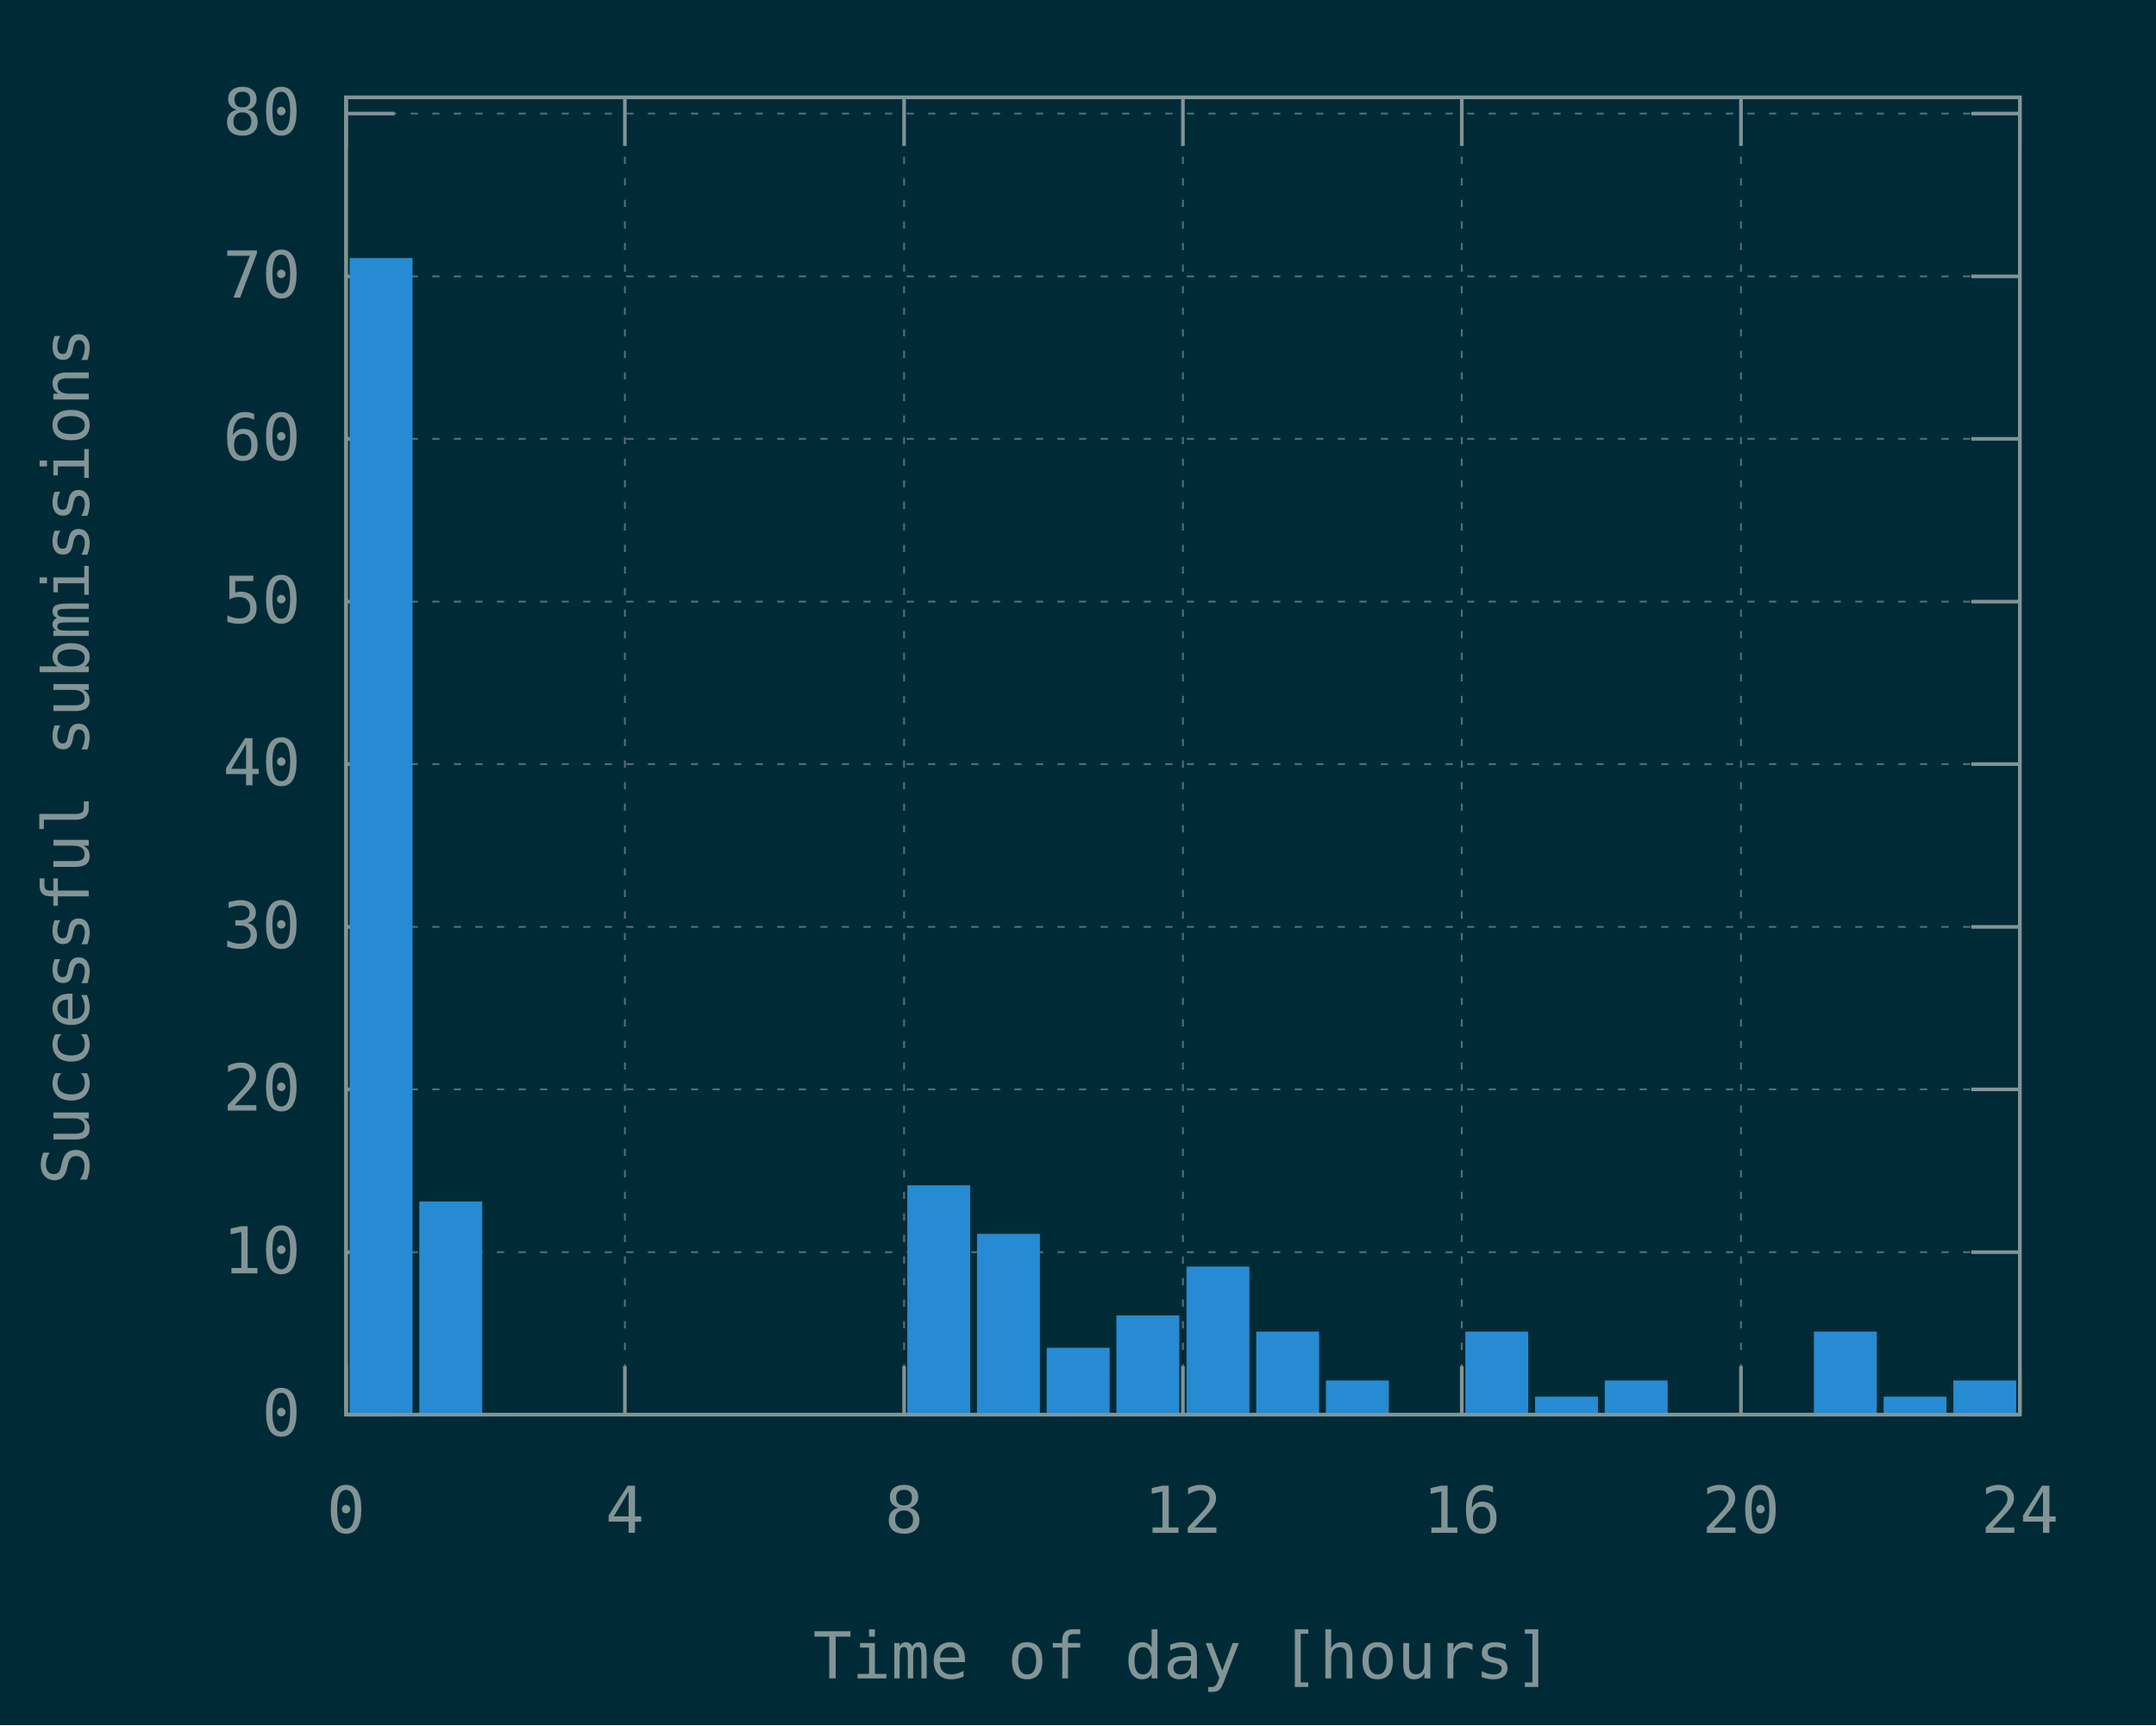
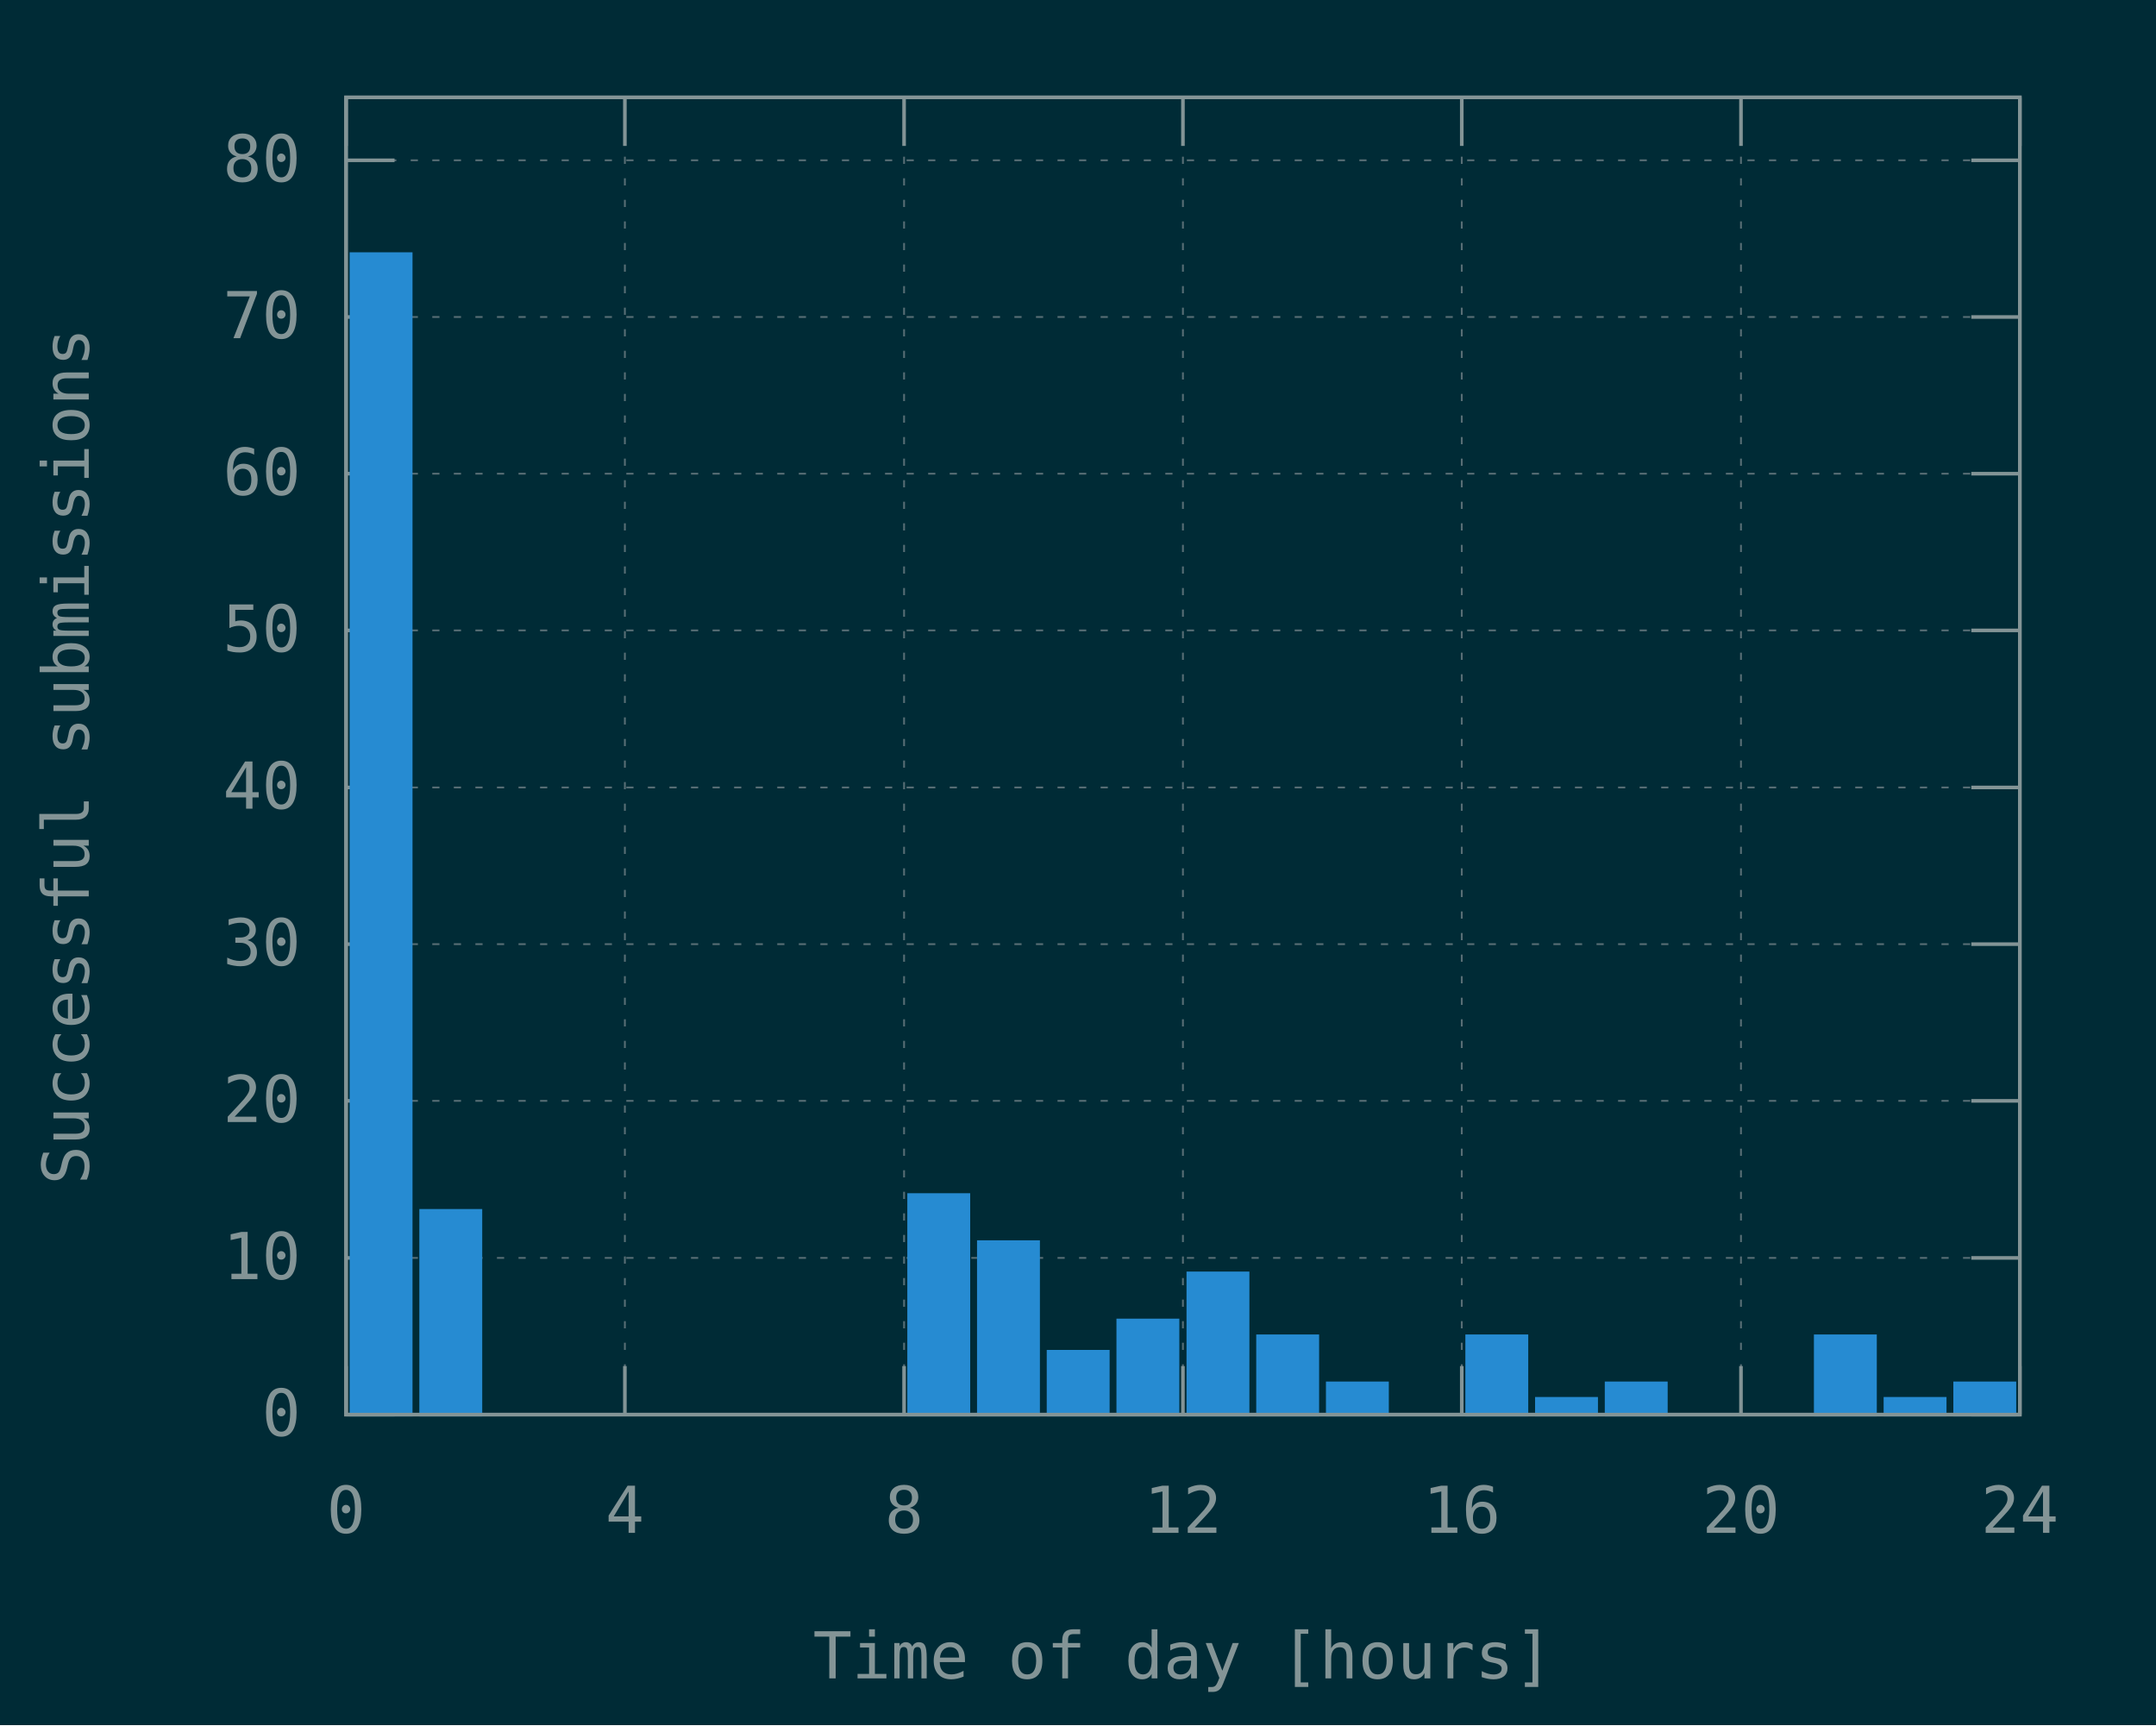
<svg xmlns="http://www.w3.org/2000/svg" xmlns:xlink="http://www.w3.org/1999/xlink" width="600" height="480" viewBox="0 0 600 480">
  <g id="gnuplot_canvas">
    <rect x="0" y="0" width="600" height="480" fill="#002b36" />
    <defs>
      <circle id="gpDot" r="0.5" stroke-width="0.5" stroke="currentColor" />
      <path id="gpPt0" stroke-width="0.148" stroke="currentColor" d="M-1,0 h2 M0,-1 v2" />
      <path id="gpPt1" stroke-width="0.148" stroke="currentColor" d="M-1,-1 L1,1 M1,-1 L-1,1" />
      <path id="gpPt2" stroke-width="0.148" stroke="currentColor" d="M-1,0 L1,0 M0,-1 L0,1 M-1,-1 L1,1 M-1,1 L1,-1" />
      <rect id="gpPt3" stroke-width="0.148" stroke="currentColor" x="-1" y="-1" width="2" height="2" />
      <rect id="gpPt4" stroke-width="0.148" stroke="currentColor" fill="currentColor" x="-1" y="-1" width="2" height="2" />
      <circle id="gpPt5" stroke-width="0.148" stroke="currentColor" cx="0" cy="0" r="1" />
      <use xlink:href="#gpPt5" id="gpPt6" fill="currentColor" stroke="none" />
      <path id="gpPt7" stroke-width="0.148" stroke="currentColor" d="M0,-1.33 L-1.33,0.67 L1.33,0.67 z" />
      <use xlink:href="#gpPt7" id="gpPt8" fill="currentColor" stroke="none" />
      <use xlink:href="#gpPt7" id="gpPt9" stroke="currentColor" transform="rotate(180)" />
      <use xlink:href="#gpPt9" id="gpPt10" fill="currentColor" stroke="none" />
      <use xlink:href="#gpPt3" id="gpPt11" stroke="currentColor" transform="rotate(45)" />
      <use xlink:href="#gpPt11" id="gpPt12" fill="currentColor" stroke="none" />
      <path id="gpPt13" stroke-width="0.148" stroke="currentColor" d="M0,1.330 L1.265,0.411 L0.782,-1.067 L-0.782,-1.076 L-1.265,0.411 z" />
      <use xlink:href="#gpPt13" id="gpPt14" fill="currentColor" stroke="none" />
      <filter id="textbox" filterUnits="objectBoundingBox" x="0" y="0" height="1" width="1">
        <feFlood flood-color="#002B36" flood-opacity="1" result="bgnd" />
        <feComposite in="SourceGraphic" in2="bgnd" operator="atop" />
      </filter>
      <filter id="greybox" filterUnits="objectBoundingBox" x="0" y="0" height="1" width="1">
        <feFlood flood-color="lightgrey" flood-opacity="1" result="grey" />
        <feComposite in="SourceGraphic" in2="grey" operator="atop" />
      </filter>
    </defs>
    <g fill="none" color="#002B36" stroke="currentColor" stroke-width="1.00" stroke-linecap="butt" stroke-linejoin="miter">
</g>
    <g fill="none" color="black" stroke="currentColor" stroke-width="1.00" stroke-linecap="butt" stroke-linejoin="miter">
</g>
    <g fill="none" color="black" stroke="rgb(131, 148, 150)" stroke-width="0.50" stroke-linecap="butt" stroke-linejoin="miter">
</g>
    <g fill="none" color="gray" stroke="currentColor" stroke-width="0.50" stroke-linecap="butt" stroke-linejoin="miter">
      <path stroke="rgb( 88, 110, 117)" stroke-dasharray="2,4" class="gridline" d="M96.3,393.6 L562.1,393.6  " />
    </g>
    <g fill="none" color="gray" stroke="rgb( 88, 110, 117)" stroke-width="1.00" stroke-linecap="butt" stroke-linejoin="miter">
</g>
    <g fill="none" color="black" stroke="currentColor" stroke-width="1.00" stroke-linecap="butt" stroke-linejoin="miter">
      <path stroke="rgb(131, 148, 150)" d="M96.3,393.6 L109.8,393.6 M562.1,393.6 L548.6,393.6  " />
      <g transform="translate(83.7,399.5)" stroke="none" fill="rgb(131,148,150)" font-family="Inconsolata" font-size="18.00" text-anchor="end">
        <text>
          <tspan font-family="Inconsolata"> 0</tspan>
        </text>
      </g>
    </g>
    <g fill="none" color="black" stroke="currentColor" stroke-width="1.00" stroke-linecap="butt" stroke-linejoin="miter">
</g>
    <g fill="none" color="black" stroke="rgb(131, 148, 150)" stroke-width="0.50" stroke-linecap="butt" stroke-linejoin="miter">
</g>
    <g fill="none" color="gray" stroke="currentColor" stroke-width="0.50" stroke-linecap="butt" stroke-linejoin="miter">
-       <path stroke="rgb( 88, 110, 117)" stroke-dasharray="2,4" class="gridline" d="M96.3,348.4 L562.1,348.4  " />
-     </g>
-     <g fill="none" color="gray" stroke="rgb( 88, 110, 117)" stroke-width="1.00" stroke-linecap="butt" stroke-linejoin="miter">
- </g>
-     <g fill="none" color="black" stroke="currentColor" stroke-width="1.00" stroke-linecap="butt" stroke-linejoin="miter">
-       <path stroke="rgb(131, 148, 150)" d="M96.3,348.4 L109.8,348.4 M562.1,348.4 L548.6,348.4  " />
-       <g transform="translate(83.7,354.3)" stroke="none" fill="rgb(131,148,150)" font-family="Inconsolata" font-size="18.00" text-anchor="end">
+       <path stroke="rgb( 88, 110, 117)" stroke-dasharray="2,4" class="gridline" d="M96.3,350.0 L562.1,350.0  " />
+     </g>
+     <g fill="none" color="gray" stroke="rgb( 88, 110, 117)" stroke-width="1.00" stroke-linecap="butt" stroke-linejoin="miter">
+ </g>
+     <g fill="none" color="black" stroke="currentColor" stroke-width="1.00" stroke-linecap="butt" stroke-linejoin="miter">
+       <path stroke="rgb(131, 148, 150)" d="M96.3,350.0 L109.8,350.0 M562.1,350.0 L548.6,350.0  " />
+       <g transform="translate(83.7,355.9)" stroke="none" fill="rgb(131,148,150)" font-family="Inconsolata" font-size="18.00" text-anchor="end">
        <text>
          <tspan font-family="Inconsolata"> 10</tspan>
        </text>
      </g>
    </g>
    <g fill="none" color="black" stroke="currentColor" stroke-width="1.00" stroke-linecap="butt" stroke-linejoin="miter">
</g>
    <g fill="none" color="black" stroke="rgb(131, 148, 150)" stroke-width="0.50" stroke-linecap="butt" stroke-linejoin="miter">
</g>
    <g fill="none" color="gray" stroke="currentColor" stroke-width="0.50" stroke-linecap="butt" stroke-linejoin="miter">
-       <path stroke="rgb( 88, 110, 117)" stroke-dasharray="2,4" class="gridline" d="M96.3,303.1 L562.1,303.1  " />
-     </g>
-     <g fill="none" color="gray" stroke="rgb( 88, 110, 117)" stroke-width="1.00" stroke-linecap="butt" stroke-linejoin="miter">
- </g>
-     <g fill="none" color="black" stroke="currentColor" stroke-width="1.00" stroke-linecap="butt" stroke-linejoin="miter">
-       <path stroke="rgb(131, 148, 150)" d="M96.3,303.1 L109.8,303.1 M562.1,303.1 L548.6,303.1  " />
-       <g transform="translate(83.7,309.0)" stroke="none" fill="rgb(131,148,150)" font-family="Inconsolata" font-size="18.00" text-anchor="end">
+       <path stroke="rgb( 88, 110, 117)" stroke-dasharray="2,4" class="gridline" d="M96.3,306.3 L562.1,306.3  " />
+     </g>
+     <g fill="none" color="gray" stroke="rgb( 88, 110, 117)" stroke-width="1.00" stroke-linecap="butt" stroke-linejoin="miter">
+ </g>
+     <g fill="none" color="black" stroke="currentColor" stroke-width="1.00" stroke-linecap="butt" stroke-linejoin="miter">
+       <path stroke="rgb(131, 148, 150)" d="M96.3,306.3 L109.8,306.3 M562.1,306.3 L548.6,306.3  " />
+       <g transform="translate(83.7,312.2)" stroke="none" fill="rgb(131,148,150)" font-family="Inconsolata" font-size="18.00" text-anchor="end">
        <text>
          <tspan font-family="Inconsolata"> 20</tspan>
        </text>
      </g>
    </g>
    <g fill="none" color="black" stroke="currentColor" stroke-width="1.00" stroke-linecap="butt" stroke-linejoin="miter">
</g>
    <g fill="none" color="black" stroke="rgb(131, 148, 150)" stroke-width="0.50" stroke-linecap="butt" stroke-linejoin="miter">
</g>
    <g fill="none" color="gray" stroke="currentColor" stroke-width="0.50" stroke-linecap="butt" stroke-linejoin="miter">
-       <path stroke="rgb( 88, 110, 117)" stroke-dasharray="2,4" class="gridline" d="M96.3,257.9 L562.1,257.9  " />
-     </g>
-     <g fill="none" color="gray" stroke="rgb( 88, 110, 117)" stroke-width="1.00" stroke-linecap="butt" stroke-linejoin="miter">
- </g>
-     <g fill="none" color="black" stroke="currentColor" stroke-width="1.00" stroke-linecap="butt" stroke-linejoin="miter">
-       <path stroke="rgb(131, 148, 150)" d="M96.3,257.9 L109.8,257.9 M562.1,257.9 L548.6,257.9  " />
-       <g transform="translate(83.7,263.8)" stroke="none" fill="rgb(131,148,150)" font-family="Inconsolata" font-size="18.00" text-anchor="end">
+       <path stroke="rgb( 88, 110, 117)" stroke-dasharray="2,4" class="gridline" d="M96.3,262.7 L562.1,262.7  " />
+     </g>
+     <g fill="none" color="gray" stroke="rgb( 88, 110, 117)" stroke-width="1.00" stroke-linecap="butt" stroke-linejoin="miter">
+ </g>
+     <g fill="none" color="black" stroke="currentColor" stroke-width="1.00" stroke-linecap="butt" stroke-linejoin="miter">
+       <path stroke="rgb(131, 148, 150)" d="M96.3,262.7 L109.8,262.7 M562.1,262.7 L548.6,262.7  " />
+       <g transform="translate(83.7,268.6)" stroke="none" fill="rgb(131,148,150)" font-family="Inconsolata" font-size="18.00" text-anchor="end">
        <text>
          <tspan font-family="Inconsolata"> 30</tspan>
        </text>
      </g>
    </g>
    <g fill="none" color="black" stroke="currentColor" stroke-width="1.00" stroke-linecap="butt" stroke-linejoin="miter">
</g>
    <g fill="none" color="black" stroke="rgb(131, 148, 150)" stroke-width="0.50" stroke-linecap="butt" stroke-linejoin="miter">
</g>
    <g fill="none" color="gray" stroke="currentColor" stroke-width="0.50" stroke-linecap="butt" stroke-linejoin="miter">
-       <path stroke="rgb( 88, 110, 117)" stroke-dasharray="2,4" class="gridline" d="M96.3,212.6 L562.1,212.6  " />
-     </g>
-     <g fill="none" color="gray" stroke="rgb( 88, 110, 117)" stroke-width="1.00" stroke-linecap="butt" stroke-linejoin="miter">
- </g>
-     <g fill="none" color="black" stroke="currentColor" stroke-width="1.00" stroke-linecap="butt" stroke-linejoin="miter">
-       <path stroke="rgb(131, 148, 150)" d="M96.3,212.6 L109.8,212.6 M562.1,212.6 L548.6,212.6  " />
-       <g transform="translate(83.7,218.5)" stroke="none" fill="rgb(131,148,150)" font-family="Inconsolata" font-size="18.00" text-anchor="end">
+       <path stroke="rgb( 88, 110, 117)" stroke-dasharray="2,4" class="gridline" d="M96.3,219.1 L562.1,219.1  " />
+     </g>
+     <g fill="none" color="gray" stroke="rgb( 88, 110, 117)" stroke-width="1.00" stroke-linecap="butt" stroke-linejoin="miter">
+ </g>
+     <g fill="none" color="black" stroke="currentColor" stroke-width="1.00" stroke-linecap="butt" stroke-linejoin="miter">
+       <path stroke="rgb(131, 148, 150)" d="M96.3,219.1 L109.8,219.1 M562.1,219.1 L548.6,219.1  " />
+       <g transform="translate(83.7,225.0)" stroke="none" fill="rgb(131,148,150)" font-family="Inconsolata" font-size="18.00" text-anchor="end">
        <text>
          <tspan font-family="Inconsolata"> 40</tspan>
        </text>
      </g>
    </g>
    <g fill="none" color="black" stroke="currentColor" stroke-width="1.00" stroke-linecap="butt" stroke-linejoin="miter">
</g>
    <g fill="none" color="black" stroke="rgb(131, 148, 150)" stroke-width="0.50" stroke-linecap="butt" stroke-linejoin="miter">
</g>
    <g fill="none" color="gray" stroke="currentColor" stroke-width="0.50" stroke-linecap="butt" stroke-linejoin="miter">
-       <path stroke="rgb( 88, 110, 117)" stroke-dasharray="2,4" class="gridline" d="M96.3,167.4 L562.1,167.4  " />
-     </g>
-     <g fill="none" color="gray" stroke="rgb( 88, 110, 117)" stroke-width="1.00" stroke-linecap="butt" stroke-linejoin="miter">
- </g>
-     <g fill="none" color="black" stroke="currentColor" stroke-width="1.00" stroke-linecap="butt" stroke-linejoin="miter">
-       <path stroke="rgb(131, 148, 150)" d="M96.3,167.4 L109.8,167.4 M562.1,167.4 L548.6,167.4  " />
-       <g transform="translate(83.7,173.3)" stroke="none" fill="rgb(131,148,150)" font-family="Inconsolata" font-size="18.00" text-anchor="end">
+       <path stroke="rgb( 88, 110, 117)" stroke-dasharray="2,4" class="gridline" d="M96.3,175.4 L562.1,175.4  " />
+     </g>
+     <g fill="none" color="gray" stroke="rgb( 88, 110, 117)" stroke-width="1.00" stroke-linecap="butt" stroke-linejoin="miter">
+ </g>
+     <g fill="none" color="black" stroke="currentColor" stroke-width="1.00" stroke-linecap="butt" stroke-linejoin="miter">
+       <path stroke="rgb(131, 148, 150)" d="M96.3,175.4 L109.8,175.4 M562.1,175.4 L548.6,175.4  " />
+       <g transform="translate(83.7,181.3)" stroke="none" fill="rgb(131,148,150)" font-family="Inconsolata" font-size="18.00" text-anchor="end">
        <text>
          <tspan font-family="Inconsolata"> 50</tspan>
        </text>
      </g>
    </g>
    <g fill="none" color="black" stroke="currentColor" stroke-width="1.00" stroke-linecap="butt" stroke-linejoin="miter">
</g>
    <g fill="none" color="black" stroke="rgb(131, 148, 150)" stroke-width="0.50" stroke-linecap="butt" stroke-linejoin="miter">
</g>
    <g fill="none" color="gray" stroke="currentColor" stroke-width="0.50" stroke-linecap="butt" stroke-linejoin="miter">
-       <path stroke="rgb( 88, 110, 117)" stroke-dasharray="2,4" class="gridline" d="M96.3,122.1 L562.1,122.1  " />
-     </g>
-     <g fill="none" color="gray" stroke="rgb( 88, 110, 117)" stroke-width="1.00" stroke-linecap="butt" stroke-linejoin="miter">
- </g>
-     <g fill="none" color="black" stroke="currentColor" stroke-width="1.00" stroke-linecap="butt" stroke-linejoin="miter">
-       <path stroke="rgb(131, 148, 150)" d="M96.3,122.1 L109.8,122.1 M562.1,122.1 L548.6,122.1  " />
-       <g transform="translate(83.7,128.0)" stroke="none" fill="rgb(131,148,150)" font-family="Inconsolata" font-size="18.00" text-anchor="end">
+       <path stroke="rgb( 88, 110, 117)" stroke-dasharray="2,4" class="gridline" d="M96.3,131.8 L562.1,131.8  " />
+     </g>
+     <g fill="none" color="gray" stroke="rgb( 88, 110, 117)" stroke-width="1.00" stroke-linecap="butt" stroke-linejoin="miter">
+ </g>
+     <g fill="none" color="black" stroke="currentColor" stroke-width="1.00" stroke-linecap="butt" stroke-linejoin="miter">
+       <path stroke="rgb(131, 148, 150)" d="M96.3,131.8 L109.8,131.8 M562.1,131.8 L548.6,131.8  " />
+       <g transform="translate(83.7,137.7)" stroke="none" fill="rgb(131,148,150)" font-family="Inconsolata" font-size="18.00" text-anchor="end">
        <text>
          <tspan font-family="Inconsolata"> 60</tspan>
        </text>
      </g>
    </g>
    <g fill="none" color="black" stroke="currentColor" stroke-width="1.00" stroke-linecap="butt" stroke-linejoin="miter">
</g>
    <g fill="none" color="black" stroke="rgb(131, 148, 150)" stroke-width="0.50" stroke-linecap="butt" stroke-linejoin="miter">
</g>
    <g fill="none" color="gray" stroke="currentColor" stroke-width="0.50" stroke-linecap="butt" stroke-linejoin="miter">
-       <path stroke="rgb( 88, 110, 117)" stroke-dasharray="2,4" class="gridline" d="M96.3,76.9 L562.1,76.9  " />
-     </g>
-     <g fill="none" color="gray" stroke="rgb( 88, 110, 117)" stroke-width="1.00" stroke-linecap="butt" stroke-linejoin="miter">
- </g>
-     <g fill="none" color="black" stroke="currentColor" stroke-width="1.00" stroke-linecap="butt" stroke-linejoin="miter">
-       <path stroke="rgb(131, 148, 150)" d="M96.3,76.9 L109.8,76.9 M562.1,76.9 L548.6,76.9  " />
-       <g transform="translate(83.7,82.8)" stroke="none" fill="rgb(131,148,150)" font-family="Inconsolata" font-size="18.00" text-anchor="end">
+       <path stroke="rgb( 88, 110, 117)" stroke-dasharray="2,4" class="gridline" d="M96.3,88.2 L562.1,88.2  " />
+     </g>
+     <g fill="none" color="gray" stroke="rgb( 88, 110, 117)" stroke-width="1.00" stroke-linecap="butt" stroke-linejoin="miter">
+ </g>
+     <g fill="none" color="black" stroke="currentColor" stroke-width="1.00" stroke-linecap="butt" stroke-linejoin="miter">
+       <path stroke="rgb(131, 148, 150)" d="M96.3,88.2 L109.8,88.2 M562.1,88.2 L548.6,88.2  " />
+       <g transform="translate(83.7,94.1)" stroke="none" fill="rgb(131,148,150)" font-family="Inconsolata" font-size="18.00" text-anchor="end">
        <text>
          <tspan font-family="Inconsolata"> 70</tspan>
        </text>
      </g>
    </g>
    <g fill="none" color="black" stroke="currentColor" stroke-width="1.00" stroke-linecap="butt" stroke-linejoin="miter">
</g>
    <g fill="none" color="black" stroke="rgb(131, 148, 150)" stroke-width="0.50" stroke-linecap="butt" stroke-linejoin="miter">
</g>
    <g fill="none" color="gray" stroke="currentColor" stroke-width="0.50" stroke-linecap="butt" stroke-linejoin="miter">
-       <path stroke="rgb( 88, 110, 117)" stroke-dasharray="2,4" class="gridline" d="M96.3,31.6 L562.1,31.6  " />
-     </g>
-     <g fill="none" color="gray" stroke="rgb( 88, 110, 117)" stroke-width="1.00" stroke-linecap="butt" stroke-linejoin="miter">
- </g>
-     <g fill="none" color="black" stroke="currentColor" stroke-width="1.00" stroke-linecap="butt" stroke-linejoin="miter">
-       <path stroke="rgb(131, 148, 150)" d="M96.3,31.6 L109.8,31.6 M562.1,31.6 L548.6,31.6  " />
-       <g transform="translate(83.7,37.5)" stroke="none" fill="rgb(131,148,150)" font-family="Inconsolata" font-size="18.00" text-anchor="end">
+       <path stroke="rgb( 88, 110, 117)" stroke-dasharray="2,4" class="gridline" d="M96.3,44.6 L562.1,44.6  " />
+     </g>
+     <g fill="none" color="gray" stroke="rgb( 88, 110, 117)" stroke-width="1.00" stroke-linecap="butt" stroke-linejoin="miter">
+ </g>
+     <g fill="none" color="black" stroke="currentColor" stroke-width="1.00" stroke-linecap="butt" stroke-linejoin="miter">
+       <path stroke="rgb(131, 148, 150)" d="M96.3,44.6 L109.8,44.6 M562.1,44.6 L548.6,44.6  " />
+       <g transform="translate(83.7,50.5)" stroke="none" fill="rgb(131,148,150)" font-family="Inconsolata" font-size="18.00" text-anchor="end">
        <text>
          <tspan font-family="Inconsolata"> 80</tspan>
        </text>
      </g>
    </g>
    <g fill="none" color="black" stroke="currentColor" stroke-width="1.00" stroke-linecap="butt" stroke-linejoin="miter">
</g>
    <g fill="none" color="black" stroke="rgb(131, 148, 150)" stroke-width="0.50" stroke-linecap="butt" stroke-linejoin="miter">
</g>
    <g fill="none" color="gray" stroke="currentColor" stroke-width="0.50" stroke-linecap="butt" stroke-linejoin="miter">
      <path stroke="rgb( 88, 110, 117)" stroke-dasharray="2,4" class="gridline" d="M96.3,393.6 L96.3,27.1  " />
    </g>
    <g fill="none" color="gray" stroke="rgb( 88, 110, 117)" stroke-width="1.00" stroke-linecap="butt" stroke-linejoin="miter">
</g>
    <g fill="none" color="black" stroke="currentColor" stroke-width="1.00" stroke-linecap="butt" stroke-linejoin="miter">
      <path stroke="rgb(131, 148, 150)" d="M96.3,393.6 L96.3,380.1 M96.3,27.1 L96.3,40.6  " />
      <g transform="translate(96.3,426.5)" stroke="none" fill="rgb(131,148,150)" font-family="Inconsolata" font-size="18.00" text-anchor="middle">
        <text>
          <tspan font-family="Inconsolata"> 0</tspan>
        </text>
      </g>
    </g>
    <g fill="none" color="black" stroke="currentColor" stroke-width="1.00" stroke-linecap="butt" stroke-linejoin="miter">
</g>
    <g fill="none" color="black" stroke="rgb(131, 148, 150)" stroke-width="0.50" stroke-linecap="butt" stroke-linejoin="miter">
</g>
    <g fill="none" color="gray" stroke="currentColor" stroke-width="0.50" stroke-linecap="butt" stroke-linejoin="miter">
      <path stroke="rgb( 88, 110, 117)" stroke-dasharray="2,4" class="gridline" d="M173.9,393.6 L173.9,27.1  " />
    </g>
    <g fill="none" color="gray" stroke="rgb( 88, 110, 117)" stroke-width="1.00" stroke-linecap="butt" stroke-linejoin="miter">
</g>
    <g fill="none" color="black" stroke="currentColor" stroke-width="1.00" stroke-linecap="butt" stroke-linejoin="miter">
      <path stroke="rgb(131, 148, 150)" d="M173.9,393.6 L173.9,380.1 M173.9,27.1 L173.9,40.6  " />
      <g transform="translate(173.9,426.5)" stroke="none" fill="rgb(131,148,150)" font-family="Inconsolata" font-size="18.00" text-anchor="middle">
        <text>
          <tspan font-family="Inconsolata"> 4</tspan>
        </text>
      </g>
    </g>
    <g fill="none" color="black" stroke="currentColor" stroke-width="1.00" stroke-linecap="butt" stroke-linejoin="miter">
</g>
    <g fill="none" color="black" stroke="rgb(131, 148, 150)" stroke-width="0.50" stroke-linecap="butt" stroke-linejoin="miter">
</g>
    <g fill="none" color="gray" stroke="currentColor" stroke-width="0.50" stroke-linecap="butt" stroke-linejoin="miter">
      <path stroke="rgb( 88, 110, 117)" stroke-dasharray="2,4" class="gridline" d="M251.6,393.6 L251.6,27.1  " />
    </g>
    <g fill="none" color="gray" stroke="rgb( 88, 110, 117)" stroke-width="1.00" stroke-linecap="butt" stroke-linejoin="miter">
</g>
    <g fill="none" color="black" stroke="currentColor" stroke-width="1.00" stroke-linecap="butt" stroke-linejoin="miter">
      <path stroke="rgb(131, 148, 150)" d="M251.6,393.6 L251.6,380.1 M251.6,27.1 L251.6,40.6  " />
      <g transform="translate(251.6,426.5)" stroke="none" fill="rgb(131,148,150)" font-family="Inconsolata" font-size="18.00" text-anchor="middle">
        <text>
          <tspan font-family="Inconsolata"> 8</tspan>
        </text>
      </g>
    </g>
    <g fill="none" color="black" stroke="currentColor" stroke-width="1.00" stroke-linecap="butt" stroke-linejoin="miter">
</g>
    <g fill="none" color="black" stroke="rgb(131, 148, 150)" stroke-width="0.50" stroke-linecap="butt" stroke-linejoin="miter">
</g>
    <g fill="none" color="gray" stroke="currentColor" stroke-width="0.50" stroke-linecap="butt" stroke-linejoin="miter">
      <path stroke="rgb( 88, 110, 117)" stroke-dasharray="2,4" class="gridline" d="M329.2,393.6 L329.2,27.1  " />
    </g>
    <g fill="none" color="gray" stroke="rgb( 88, 110, 117)" stroke-width="1.00" stroke-linecap="butt" stroke-linejoin="miter">
</g>
    <g fill="none" color="black" stroke="currentColor" stroke-width="1.00" stroke-linecap="butt" stroke-linejoin="miter">
      <path stroke="rgb(131, 148, 150)" d="M329.2,393.6 L329.2,380.1 M329.2,27.1 L329.2,40.6  " />
      <g transform="translate(329.2,426.5)" stroke="none" fill="rgb(131,148,150)" font-family="Inconsolata" font-size="18.00" text-anchor="middle">
        <text>
          <tspan font-family="Inconsolata"> 12</tspan>
        </text>
      </g>
    </g>
    <g fill="none" color="black" stroke="currentColor" stroke-width="1.00" stroke-linecap="butt" stroke-linejoin="miter">
</g>
    <g fill="none" color="black" stroke="rgb(131, 148, 150)" stroke-width="0.50" stroke-linecap="butt" stroke-linejoin="miter">
</g>
    <g fill="none" color="gray" stroke="currentColor" stroke-width="0.50" stroke-linecap="butt" stroke-linejoin="miter">
      <path stroke="rgb( 88, 110, 117)" stroke-dasharray="2,4" class="gridline" d="M406.8,393.6 L406.8,27.1  " />
    </g>
    <g fill="none" color="gray" stroke="rgb( 88, 110, 117)" stroke-width="1.00" stroke-linecap="butt" stroke-linejoin="miter">
</g>
    <g fill="none" color="black" stroke="currentColor" stroke-width="1.00" stroke-linecap="butt" stroke-linejoin="miter">
      <path stroke="rgb(131, 148, 150)" d="M406.8,393.6 L406.8,380.1 M406.8,27.1 L406.8,40.6  " />
      <g transform="translate(406.8,426.5)" stroke="none" fill="rgb(131,148,150)" font-family="Inconsolata" font-size="18.00" text-anchor="middle">
        <text>
          <tspan font-family="Inconsolata"> 16</tspan>
        </text>
      </g>
    </g>
    <g fill="none" color="black" stroke="currentColor" stroke-width="1.00" stroke-linecap="butt" stroke-linejoin="miter">
</g>
    <g fill="none" color="black" stroke="rgb(131, 148, 150)" stroke-width="0.50" stroke-linecap="butt" stroke-linejoin="miter">
</g>
    <g fill="none" color="gray" stroke="currentColor" stroke-width="0.50" stroke-linecap="butt" stroke-linejoin="miter">
      <path stroke="rgb( 88, 110, 117)" stroke-dasharray="2,4" class="gridline" d="M484.5,393.6 L484.5,40.6 L484.5,27.1  " />
    </g>
    <g fill="none" color="gray" stroke="rgb( 88, 110, 117)" stroke-width="1.00" stroke-linecap="butt" stroke-linejoin="miter">
</g>
    <g fill="none" color="black" stroke="currentColor" stroke-width="1.00" stroke-linecap="butt" stroke-linejoin="miter">
      <path stroke="rgb(131, 148, 150)" d="M484.5,393.6 L484.5,380.1 M484.5,27.1 L484.5,40.6  " />
      <g transform="translate(484.5,426.5)" stroke="none" fill="rgb(131,148,150)" font-family="Inconsolata" font-size="18.00" text-anchor="middle">
        <text>
          <tspan font-family="Inconsolata"> 20</tspan>
        </text>
      </g>
    </g>
    <g fill="none" color="black" stroke="currentColor" stroke-width="1.00" stroke-linecap="butt" stroke-linejoin="miter">
</g>
    <g fill="none" color="black" stroke="rgb(131, 148, 150)" stroke-width="0.50" stroke-linecap="butt" stroke-linejoin="miter">
</g>
    <g fill="none" color="gray" stroke="currentColor" stroke-width="0.50" stroke-linecap="butt" stroke-linejoin="miter">
      <path stroke="rgb( 88, 110, 117)" stroke-dasharray="2,4" class="gridline" d="M562.1,393.6 L562.1,27.1  " />
    </g>
    <g fill="none" color="gray" stroke="rgb( 88, 110, 117)" stroke-width="1.00" stroke-linecap="butt" stroke-linejoin="miter">
</g>
    <g fill="none" color="black" stroke="currentColor" stroke-width="1.00" stroke-linecap="butt" stroke-linejoin="miter">
      <path stroke="rgb(131, 148, 150)" d="M562.1,393.6 L562.1,380.1 M562.1,27.1 L562.1,40.6  " />
      <g transform="translate(562.1,426.5)" stroke="none" fill="rgb(131,148,150)" font-family="Inconsolata" font-size="18.00" text-anchor="middle">
        <text>
          <tspan font-family="Inconsolata"> 24</tspan>
        </text>
      </g>
    </g>
    <g fill="none" color="black" stroke="currentColor" stroke-width="1.00" stroke-linecap="butt" stroke-linejoin="miter">
</g>
    <g fill="none" color="black" stroke="currentColor" stroke-width="1.00" stroke-linecap="butt" stroke-linejoin="miter">
      <path stroke="rgb(131, 148, 150)" d="M96.3,27.1 L96.3,393.6 L562.1,393.6 L562.1,27.1 L96.3,27.1 Z  " />
    </g>
    <g fill="none" color="black" stroke="currentColor" stroke-width="1.00" stroke-linecap="butt" stroke-linejoin="miter">
      <g transform="translate(24.7,210.4) rotate(270)" stroke="none" fill="rgb(131,148,150)" font-family="Inconsolata" font-size="18.00" text-anchor="middle">
        <text>
          <tspan font-family="Inconsolata">Successful submissions</tspan>
        </text>
      </g>
    </g>
    <g fill="none" color="black" stroke="currentColor" stroke-width="1.00" stroke-linecap="butt" stroke-linejoin="miter">
      <g transform="translate(329.2,467.0)" stroke="none" fill="rgb(131,148,150)" font-family="Inconsolata" font-size="18.00" text-anchor="middle">
        <text>
          <tspan font-family="Inconsolata">Time of day [hours]</tspan>
        </text>
      </g>
    </g>
    <g fill="none" color="black" stroke="currentColor" stroke-width="1.00" stroke-linecap="butt" stroke-linejoin="miter">
</g>
    <g id="gnuplot_plot_1">
      <g fill="none" color="black" stroke="currentColor" stroke-width="1.00" stroke-linecap="butt" stroke-linejoin="miter">
        <g stroke="none" shape-rendering="crispEdges">
-           <polygon fill="rgb( 38, 139, 210)" points="97.8,393.6 114.4,393.6 114.4,72.2 97.8,72.2 " />
-         </g>
-         <path stroke="rgb( 38, 139, 210)" d="M97.8,393.6 L97.8,72.3 L114.3,72.3 L114.3,393.6 L97.8,393.6 Z  " />
-         <g stroke="none" shape-rendering="crispEdges">
-           <polygon fill="rgb( 38, 139, 210)" points="117.2,393.6 133.8,393.6 133.8,334.7 117.2,334.7 " />
-         </g>
-         <path stroke="rgb( 38, 139, 210)" d="M117.2,393.6 L117.2,334.8 L133.7,334.8 L133.7,393.6 L117.2,393.6 Z  " />
-         <g stroke="none" shape-rendering="crispEdges">
-           <polygon fill="rgb( 38, 139, 210)" points="253.0,393.6 269.6,393.6 269.6,330.2 253.0,330.2 " />
-         </g>
-         <path stroke="rgb( 38, 139, 210)" d="M253.0,393.6 L253.0,330.3 L269.5,330.3 L269.5,393.6 L253.0,393.6 Z  " />
-         <g stroke="none" shape-rendering="crispEdges">
-           <polygon fill="rgb( 38, 139, 210)" points="272.4,393.6 289.0,393.6 289.0,343.7 272.4,343.7 " />
-         </g>
-         <path stroke="rgb( 38, 139, 210)" d="M272.4,393.6 L272.4,343.8 L288.9,343.8 L288.9,393.6 L272.4,393.6 Z  " />
-         <g stroke="none" shape-rendering="crispEdges">
-           <polygon fill="rgb( 38, 139, 210)" points="291.8,393.6 308.4,393.6 308.4,375.4 291.8,375.4 " />
-         </g>
-         <path stroke="rgb( 38, 139, 210)" d="M291.8,393.6 L291.8,375.5 L308.3,375.5 L308.3,393.6 L291.8,393.6 Z  " />
-         <g stroke="none" shape-rendering="crispEdges">
-           <polygon fill="rgb( 38, 139, 210)" points="311.2,393.6 327.8,393.6 327.8,366.4 311.2,366.4 " />
-         </g>
-         <path stroke="rgb( 38, 139, 210)" d="M311.2,393.6 L311.2,366.5 L327.7,366.5 L327.7,393.6 L311.2,393.6 Z  " />
-         <g stroke="none" shape-rendering="crispEdges">
-           <polygon fill="rgb( 38, 139, 210)" points="330.7,393.6 347.3,393.6 347.3,352.8 330.7,352.8 " />
-         </g>
-         <path stroke="rgb( 38, 139, 210)" d="M330.7,393.6 L330.7,352.9 L347.2,352.9 L347.2,393.6 L330.7,393.6 Z  " />
-         <g stroke="none" shape-rendering="crispEdges">
-           <polygon fill="rgb( 38, 139, 210)" points="350.1,393.6 366.7,393.6 366.7,370.9 350.1,370.9 " />
-         </g>
-         <path stroke="rgb( 38, 139, 210)" d="M350.1,393.6 L350.1,371.0 L366.6,371.0 L366.6,393.6 L350.1,393.6 Z  " />
-         <g stroke="none" shape-rendering="crispEdges">
-           <polygon fill="rgb( 38, 139, 210)" points="369.5,393.6 386.1,393.6 386.1,384.5 369.5,384.5 " />
-         </g>
-         <path stroke="rgb( 38, 139, 210)" d="M369.5,393.6 L369.5,384.6 L386.0,384.6 L386.0,393.6 L369.5,393.6 Z  " />
-         <g stroke="none" shape-rendering="crispEdges">
-           <polygon fill="rgb( 38, 139, 210)" points="408.3,393.6 424.9,393.6 424.9,370.9 408.3,370.9 " />
-         </g>
-         <path stroke="rgb( 38, 139, 210)" d="M408.3,393.6 L408.3,371.0 L424.8,371.0 L424.8,393.6 L408.3,393.6 Z  " />
-         <g stroke="none" shape-rendering="crispEdges">
-           <polygon fill="rgb( 38, 139, 210)" points="427.7,393.6 444.3,393.6 444.3,389.0 427.7,389.0 " />
-         </g>
-         <path stroke="rgb( 38, 139, 210)" d="M427.7,393.6 L427.7,389.1 L444.2,389.1 L444.2,393.6 L427.7,393.6 Z  " />
-         <g stroke="none" shape-rendering="crispEdges">
-           <polygon fill="rgb( 38, 139, 210)" points="447.1,393.6 463.7,393.6 463.7,384.5 447.1,384.5 " />
-         </g>
-         <path stroke="rgb( 38, 139, 210)" d="M447.1,393.6 L447.1,384.6 L463.6,384.6 L463.6,393.6 L447.1,393.6 Z  " />
-         <g stroke="none" shape-rendering="crispEdges">
-           <polygon fill="rgb( 38, 139, 210)" points="505.3,393.6 521.9,393.6 521.9,370.9 505.3,370.9 " />
-         </g>
-         <path stroke="rgb( 38, 139, 210)" d="M505.3,393.6 L505.3,371.0 L521.8,371.0 L521.8,393.6 L505.3,393.6 Z  " />
-         <g stroke="none" shape-rendering="crispEdges">
-           <polygon fill="rgb( 38, 139, 210)" points="524.7,393.6 541.3,393.6 541.3,389.0 524.7,389.0 " />
-         </g>
-         <path stroke="rgb( 38, 139, 210)" d="M524.7,393.6 L524.7,389.1 L541.2,389.1 L541.2,393.6 L524.7,393.6 Z  " />
-         <g stroke="none" shape-rendering="crispEdges">
-           <polygon fill="rgb( 38, 139, 210)" points="544.1,393.6 560.7,393.6 560.7,384.5 544.1,384.5 " />
-         </g>
-         <path stroke="rgb( 38, 139, 210)" d="M544.1,393.6 L544.1,384.6 L560.6,384.6 L560.6,393.6 L544.1,393.6 Z  " />
+           <polygon fill="rgb( 38, 139, 210)" points="97.8,393.6 114.4,393.6 114.4,70.6 97.8,70.6 " />
+         </g>
+         <path stroke="rgb( 38, 139, 210)" d="M97.8,393.6 L97.8,70.7 L114.3,70.7 L114.3,393.6 L97.8,393.6 Z  " />
+         <g stroke="none" shape-rendering="crispEdges">
+           <polygon fill="rgb( 38, 139, 210)" points="117.2,393.6 133.8,393.6 133.8,336.8 117.2,336.8 " />
+         </g>
+         <path stroke="rgb( 38, 139, 210)" d="M117.2,393.6 L117.2,336.9 L133.7,336.9 L133.7,393.6 L117.2,393.6 Z  " />
+         <g stroke="none" shape-rendering="crispEdges">
+           <polygon fill="rgb( 38, 139, 210)" points="253.0,393.6 269.6,393.6 269.6,332.4 253.0,332.4 " />
+         </g>
+         <path stroke="rgb( 38, 139, 210)" d="M253.0,393.6 L253.0,332.5 L269.5,332.5 L269.5,393.6 L253.0,393.6 Z  " />
+         <g stroke="none" shape-rendering="crispEdges">
+           <polygon fill="rgb( 38, 139, 210)" points="272.4,393.6 289.0,393.6 289.0,345.5 272.4,345.5 " />
+         </g>
+         <path stroke="rgb( 38, 139, 210)" d="M272.4,393.6 L272.4,345.6 L288.9,345.6 L288.9,393.6 L272.4,393.6 Z  " />
+         <g stroke="none" shape-rendering="crispEdges">
+           <polygon fill="rgb( 38, 139, 210)" points="291.8,393.6 308.4,393.6 308.4,376.0 291.8,376.0 " />
+         </g>
+         <path stroke="rgb( 38, 139, 210)" d="M291.8,393.6 L291.8,376.1 L308.3,376.1 L308.3,393.6 L291.8,393.6 Z  " />
+         <g stroke="none" shape-rendering="crispEdges">
+           <polygon fill="rgb( 38, 139, 210)" points="311.2,393.6 327.8,393.6 327.8,367.3 311.2,367.3 " />
+         </g>
+         <path stroke="rgb( 38, 139, 210)" d="M311.2,393.6 L311.2,367.4 L327.7,367.4 L327.7,393.6 L311.2,393.6 Z  " />
+         <g stroke="none" shape-rendering="crispEdges">
+           <polygon fill="rgb( 38, 139, 210)" points="330.7,393.6 347.3,393.6 347.3,354.2 330.7,354.2 " />
+         </g>
+         <path stroke="rgb( 38, 139, 210)" d="M330.7,393.6 L330.7,354.3 L347.2,354.3 L347.2,393.6 L330.7,393.6 Z  " />
+         <g stroke="none" shape-rendering="crispEdges">
+           <polygon fill="rgb( 38, 139, 210)" points="350.1,393.6 366.7,393.6 366.7,371.7 350.1,371.7 " />
+         </g>
+         <path stroke="rgb( 38, 139, 210)" d="M350.1,393.6 L350.1,371.8 L366.6,371.8 L366.6,393.6 L350.1,393.6 Z  " />
+         <g stroke="none" shape-rendering="crispEdges">
+           <polygon fill="rgb( 38, 139, 210)" points="369.5,393.6 386.1,393.6 386.1,384.8 369.5,384.8 " />
+         </g>
+         <path stroke="rgb( 38, 139, 210)" d="M369.5,393.6 L369.5,384.9 L386.0,384.9 L386.0,393.6 L369.5,393.6 Z  " />
+         <g stroke="none" shape-rendering="crispEdges">
+           <polygon fill="rgb( 38, 139, 210)" points="408.3,393.6 424.9,393.6 424.9,371.7 408.3,371.7 " />
+         </g>
+         <path stroke="rgb( 38, 139, 210)" d="M408.3,393.6 L408.3,371.8 L424.8,371.8 L424.8,393.6 L408.3,393.6 Z  " />
+         <g stroke="none" shape-rendering="crispEdges">
+           <polygon fill="rgb( 38, 139, 210)" points="427.7,393.6 444.3,393.6 444.3,389.1 427.7,389.1 " />
+         </g>
+         <path stroke="rgb( 38, 139, 210)" d="M427.7,393.6 L427.7,389.2 L444.2,389.2 L444.2,393.6 L427.7,393.6 Z  " />
+         <g stroke="none" shape-rendering="crispEdges">
+           <polygon fill="rgb( 38, 139, 210)" points="447.1,393.6 463.7,393.6 463.7,384.8 447.1,384.8 " />
+         </g>
+         <path stroke="rgb( 38, 139, 210)" d="M447.1,393.6 L447.1,384.9 L463.6,384.9 L463.6,393.6 L447.1,393.6 Z  " />
+         <g stroke="none" shape-rendering="crispEdges">
+           <polygon fill="rgb( 38, 139, 210)" points="505.3,393.6 521.9,393.6 521.9,371.7 505.3,371.7 " />
+         </g>
+         <path stroke="rgb( 38, 139, 210)" d="M505.3,393.6 L505.3,371.8 L521.8,371.8 L521.8,393.6 L505.3,393.6 Z  " />
+         <g stroke="none" shape-rendering="crispEdges">
+           <polygon fill="rgb( 38, 139, 210)" points="524.7,393.6 541.3,393.6 541.3,389.1 524.7,389.1 " />
+         </g>
+         <path stroke="rgb( 38, 139, 210)" d="M524.7,393.6 L524.7,389.2 L541.2,389.2 L541.2,393.6 L524.7,393.6 Z  " />
+         <g stroke="none" shape-rendering="crispEdges">
+           <polygon fill="rgb( 38, 139, 210)" points="544.1,393.6 560.7,393.6 560.7,384.8 544.1,384.8 " />
+         </g>
+         <path stroke="rgb( 38, 139, 210)" d="M544.1,393.6 L544.1,384.9 L560.6,384.9 L560.6,393.6 L544.1,393.6 Z  " />
      </g>
    </g>
    <g fill="none" color="#002B36" stroke="rgb( 38, 139, 210)" stroke-width="2.00" stroke-linecap="butt" stroke-linejoin="miter">
</g>
    <g fill="none" color="black" stroke="currentColor" stroke-width="2.00" stroke-linecap="butt" stroke-linejoin="miter">
</g>
    <g fill="none" color="black" stroke="black" stroke-width="1.00" stroke-linecap="butt" stroke-linejoin="miter">
</g>
    <g fill="none" color="black" stroke="currentColor" stroke-width="1.00" stroke-linecap="butt" stroke-linejoin="miter">
      <path stroke="rgb(131, 148, 150)" d="M96.3,27.1 L96.3,393.6 L562.1,393.6 L562.1,27.1 L96.3,27.1 Z  " />
    </g>
    <g fill="none" color="black" stroke="currentColor" stroke-width="1.00" stroke-linecap="butt" stroke-linejoin="miter">
</g>
  </g>
</svg>
